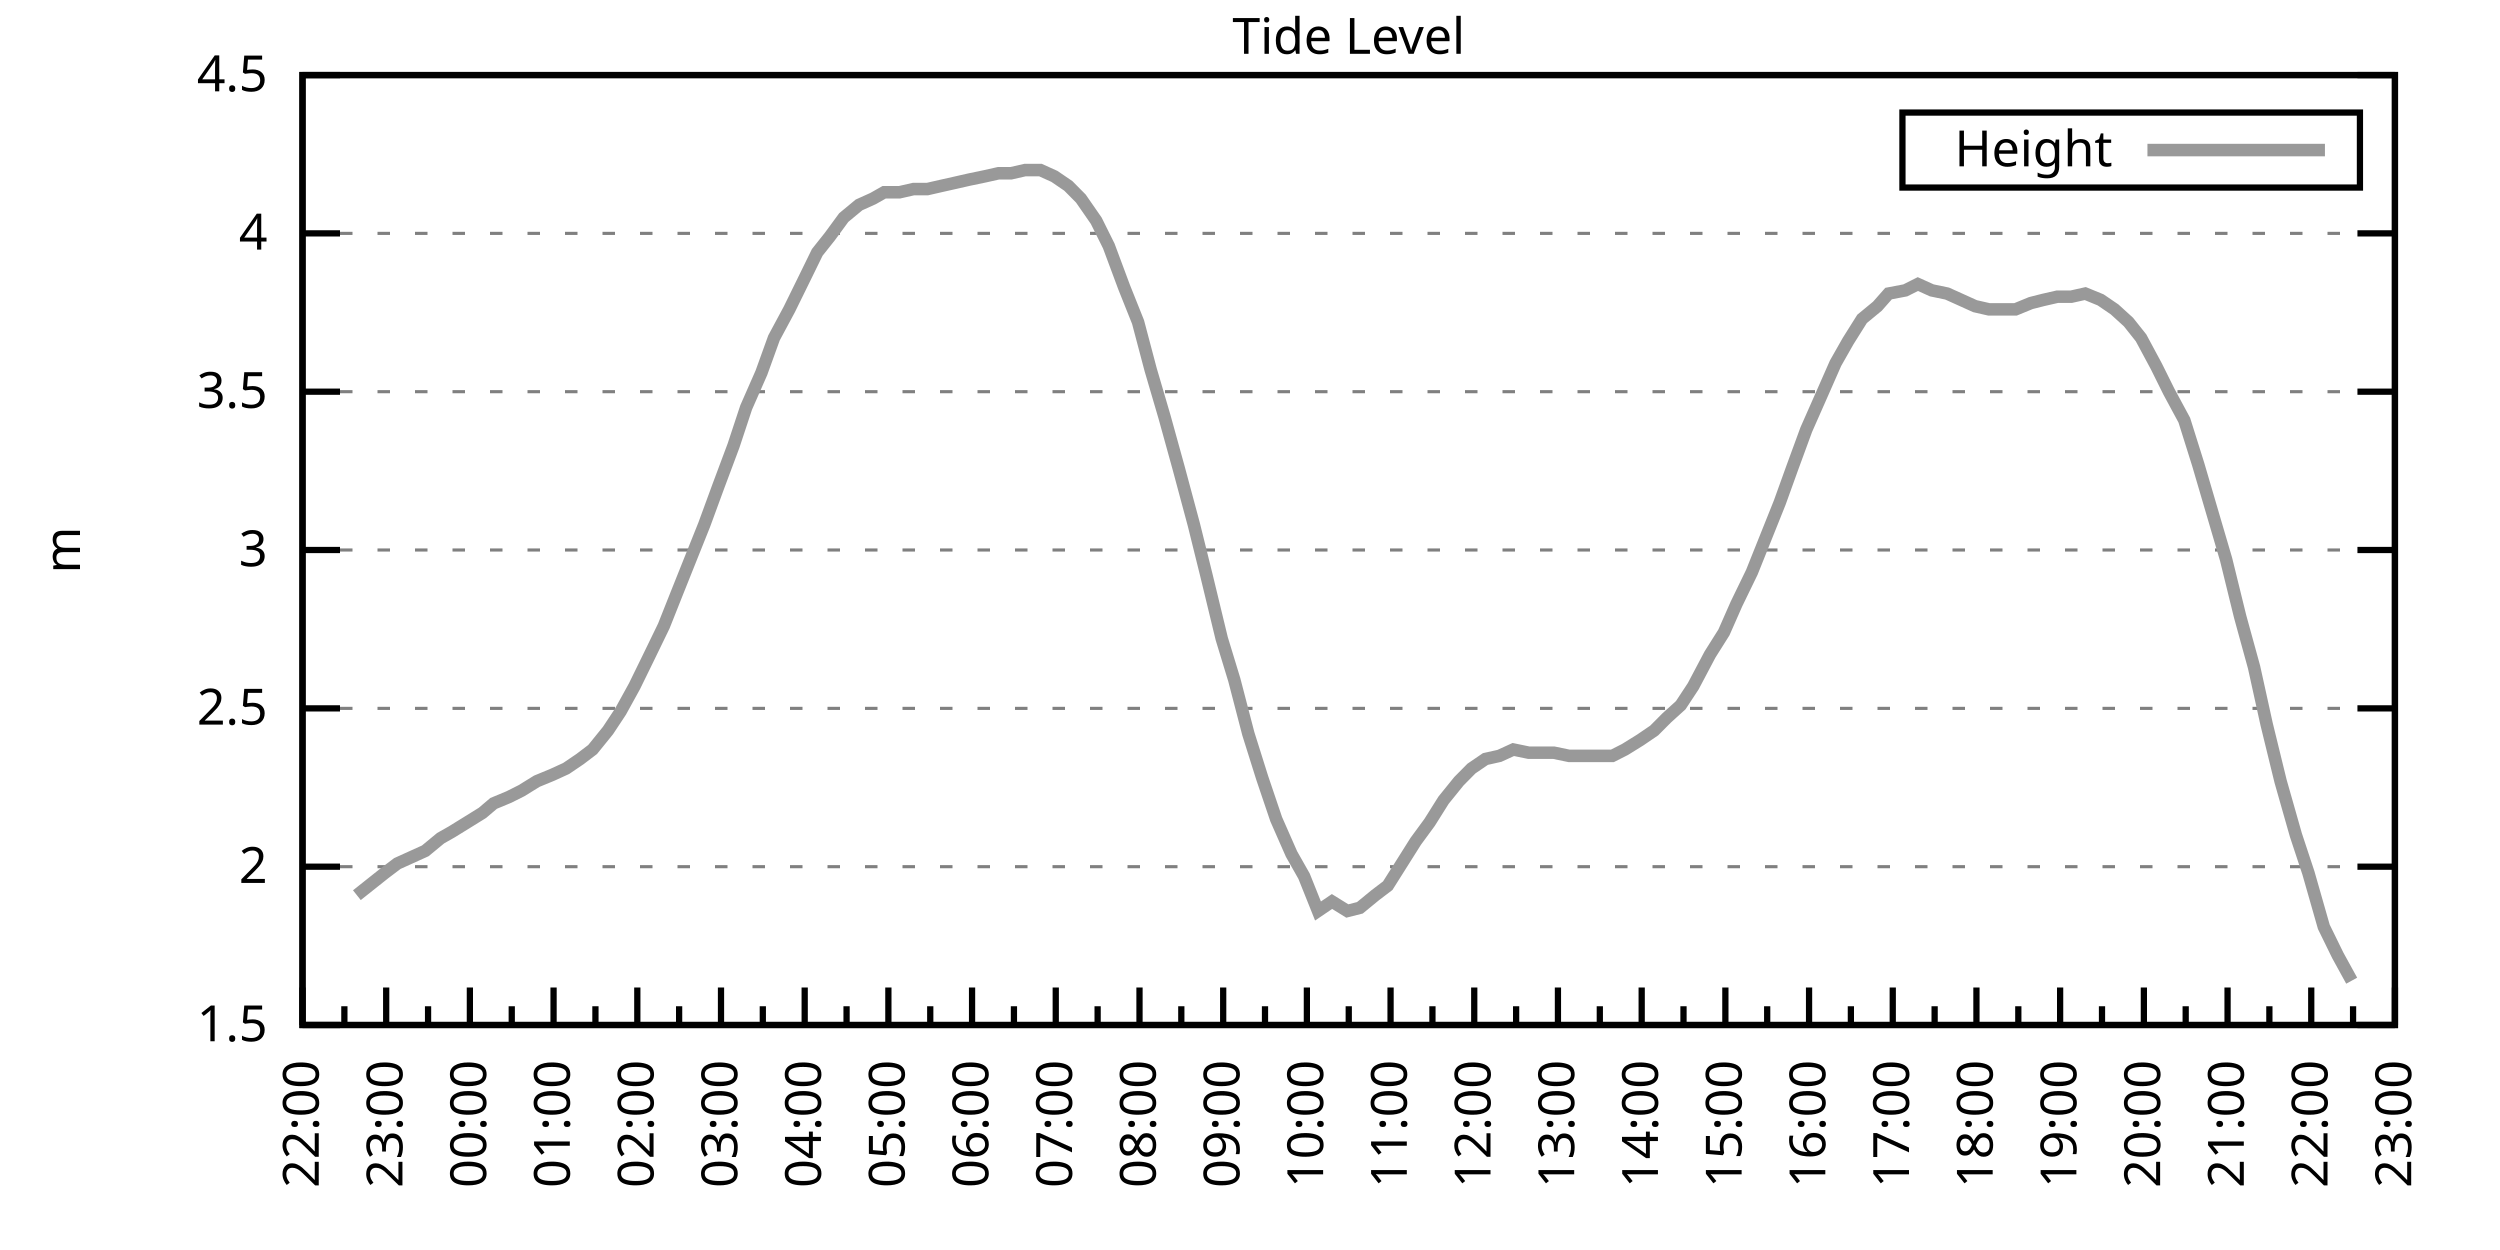
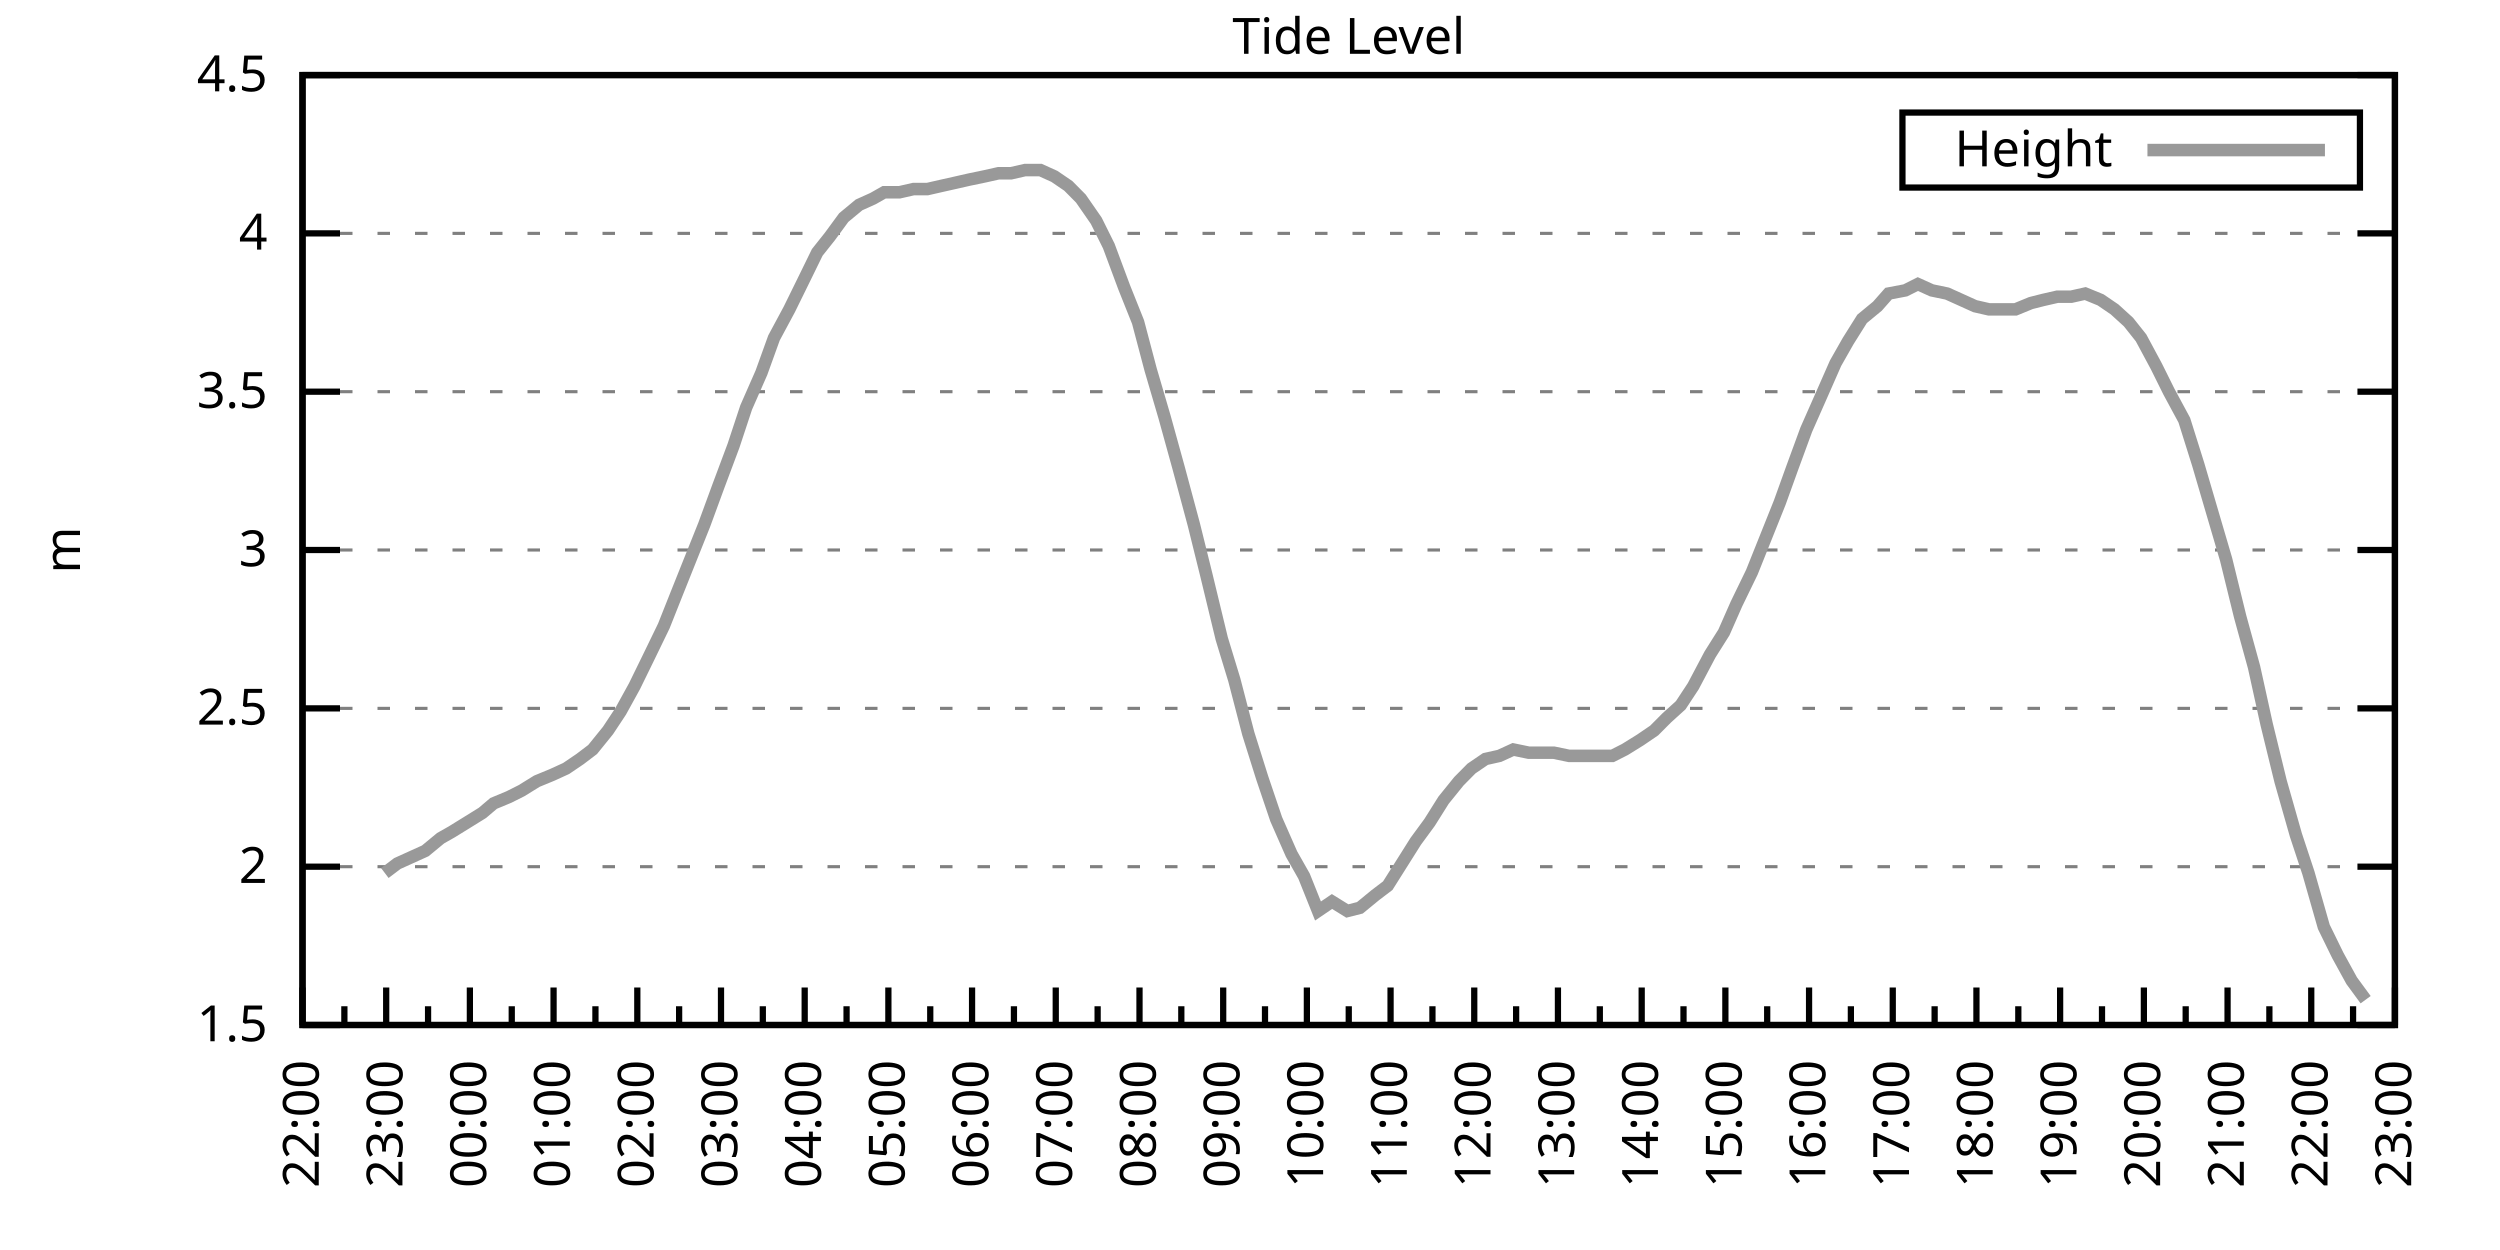
<svg xmlns="http://www.w3.org/2000/svg" xmlns:xlink="http://www.w3.org/1999/xlink" width="400" height="200" viewBox="0 0 400 200">
  <g id="gnuplot_canvas">
    <rect x="0" y="0" width="400" height="200" fill="none" />
    <defs>
      <circle id="gpDot" r="0.5" stroke-width="0.5" stroke="currentColor" />
      <path id="gpPt0" stroke-width="0.333" stroke="currentColor" d="M-1,0 h2 M0,-1 v2" />
      <path id="gpPt1" stroke-width="0.333" stroke="currentColor" d="M-1,-1 L1,1 M1,-1 L-1,1" />
      <path id="gpPt2" stroke-width="0.333" stroke="currentColor" d="M-1,0 L1,0 M0,-1 L0,1 M-1,-1 L1,1 M-1,1 L1,-1" />
      <rect id="gpPt3" stroke-width="0.333" stroke="currentColor" x="-1" y="-1" width="2" height="2" />
      <rect id="gpPt4" stroke-width="0.333" stroke="currentColor" fill="currentColor" x="-1" y="-1" width="2" height="2" />
      <circle id="gpPt5" stroke-width="0.333" stroke="currentColor" cx="0" cy="0" r="1" />
      <use xlink:href="#gpPt5" id="gpPt6" fill="currentColor" stroke="none" />
      <path id="gpPt7" stroke-width="0.333" stroke="currentColor" d="M0,-1.33 L-1.33,0.67 L1.33,0.67 z" />
      <use xlink:href="#gpPt7" id="gpPt8" fill="currentColor" stroke="none" />
      <use xlink:href="#gpPt7" id="gpPt9" stroke="currentColor" transform="rotate(180)" />
      <use xlink:href="#gpPt9" id="gpPt10" fill="currentColor" stroke="none" />
      <use xlink:href="#gpPt3" id="gpPt11" stroke="currentColor" transform="rotate(45)" />
      <use xlink:href="#gpPt11" id="gpPt12" fill="currentColor" stroke="none" />
      <path id="gpPt13" stroke-width="0.333" stroke="currentColor" d="M0,1.330 L1.265,0.411 L0.782,-1.067 L-0.782,-1.076 L-1.265,0.411 z" />
      <use xlink:href="#gpPt13" id="gpPt14" fill="currentColor" stroke="none" />
      <filter id="textbox" filterUnits="objectBoundingBox" x="0" y="0" height="1" width="1">
        <feFlood flood-color="white" flood-opacity="1" result="bgnd" />
        <feComposite in="SourceGraphic" in2="bgnd" operator="atop" />
      </filter>
      <filter id="greybox" filterUnits="objectBoundingBox" x="0" y="0" height="1" width="1">
        <feFlood flood-color="lightgrey" flood-opacity="1" result="grey" />
        <feComposite in="SourceGraphic" in2="grey" operator="atop" />
      </filter>
    </defs>
    <g fill="none" color="white" stroke="currentColor" stroke-width="1.00" stroke-linecap="butt" stroke-linejoin="miter">
</g>
    <g fill="none" color="black" stroke="currentColor" stroke-width="1.00" stroke-linecap="butt" stroke-linejoin="miter">
      <g stroke="none" shape-rendering="crispEdges">
        <polygon fill="rgb(255, 255, 255)" points="48.40,164.00 383.18,164.00 383.18,12.02 48.40,12.02 " />
      </g>
    </g>
    <g fill="none" color="black" stroke="currentColor" stroke-width="1.00" stroke-linecap="butt" stroke-linejoin="miter">
</g>
    <g fill="none" color="black" stroke="black" stroke-width="0.50" stroke-linecap="butt" stroke-linejoin="miter">
</g>
    <g fill="none" color="gray" stroke="currentColor" stroke-width="0.50" stroke-linecap="butt" stroke-linejoin="miter">
      <path stroke="gray" stroke-dasharray="2,4" class="gridline" d="M48.40,164.00 L383.19,164.00  " />
    </g>
    <g fill="none" color="gray" stroke="gray" stroke-width="1.00" stroke-linecap="butt" stroke-linejoin="miter">
</g>
    <g fill="none" color="black" stroke="currentColor" stroke-width="1.00" stroke-linecap="butt" stroke-linejoin="miter">
      <path stroke="black" d="M48.40,164.00 L54.40,164.00 M383.19,164.00 L377.19,164.00  " />
      <g transform="translate(42.80,166.60)" stroke="none" fill="black" font-family="Sans" font-size="8.00" text-anchor="end">
        <text>
          <tspan font-family="Sans"> 1.5</tspan>
        </text>
      </g>
    </g>
    <g fill="none" color="black" stroke="currentColor" stroke-width="1.00" stroke-linecap="butt" stroke-linejoin="miter">
</g>
    <g fill="none" color="black" stroke="black" stroke-width="0.50" stroke-linecap="butt" stroke-linejoin="miter">
</g>
    <g fill="none" color="gray" stroke="currentColor" stroke-width="0.50" stroke-linecap="butt" stroke-linejoin="miter">
      <path stroke="gray" stroke-dasharray="2,4" class="gridline" d="M48.40,138.67 L383.19,138.67  " />
    </g>
    <g fill="none" color="gray" stroke="gray" stroke-width="1.00" stroke-linecap="butt" stroke-linejoin="miter">
</g>
    <g fill="none" color="black" stroke="currentColor" stroke-width="1.00" stroke-linecap="butt" stroke-linejoin="miter">
      <path stroke="black" d="M48.40,138.67 L54.40,138.67 M383.19,138.67 L377.19,138.67  " />
      <g transform="translate(42.80,141.27)" stroke="none" fill="black" font-family="Sans" font-size="8.00" text-anchor="end">
        <text>
          <tspan font-family="Sans"> 2</tspan>
        </text>
      </g>
    </g>
    <g fill="none" color="black" stroke="currentColor" stroke-width="1.00" stroke-linecap="butt" stroke-linejoin="miter">
</g>
    <g fill="none" color="black" stroke="black" stroke-width="0.50" stroke-linecap="butt" stroke-linejoin="miter">
</g>
    <g fill="none" color="gray" stroke="currentColor" stroke-width="0.50" stroke-linecap="butt" stroke-linejoin="miter">
      <path stroke="gray" stroke-dasharray="2,4" class="gridline" d="M48.40,113.34 L383.19,113.34  " />
    </g>
    <g fill="none" color="gray" stroke="gray" stroke-width="1.00" stroke-linecap="butt" stroke-linejoin="miter">
</g>
    <g fill="none" color="black" stroke="currentColor" stroke-width="1.00" stroke-linecap="butt" stroke-linejoin="miter">
      <path stroke="black" d="M48.40,113.34 L54.40,113.34 M383.19,113.34 L377.19,113.34  " />
      <g transform="translate(42.80,115.94)" stroke="none" fill="black" font-family="Sans" font-size="8.00" text-anchor="end">
        <text>
          <tspan font-family="Sans"> 2.5</tspan>
        </text>
      </g>
    </g>
    <g fill="none" color="black" stroke="currentColor" stroke-width="1.00" stroke-linecap="butt" stroke-linejoin="miter">
</g>
    <g fill="none" color="black" stroke="black" stroke-width="0.50" stroke-linecap="butt" stroke-linejoin="miter">
</g>
    <g fill="none" color="gray" stroke="currentColor" stroke-width="0.50" stroke-linecap="butt" stroke-linejoin="miter">
      <path stroke="gray" stroke-dasharray="2,4" class="gridline" d="M48.40,88.00 L383.19,88.00  " />
    </g>
    <g fill="none" color="gray" stroke="gray" stroke-width="1.00" stroke-linecap="butt" stroke-linejoin="miter">
</g>
    <g fill="none" color="black" stroke="currentColor" stroke-width="1.00" stroke-linecap="butt" stroke-linejoin="miter">
      <path stroke="black" d="M48.40,88.00 L54.40,88.00 M383.19,88.00 L377.19,88.00  " />
      <g transform="translate(42.80,90.60)" stroke="none" fill="black" font-family="Sans" font-size="8.00" text-anchor="end">
        <text>
          <tspan font-family="Sans"> 3</tspan>
        </text>
      </g>
    </g>
    <g fill="none" color="black" stroke="currentColor" stroke-width="1.00" stroke-linecap="butt" stroke-linejoin="miter">
</g>
    <g fill="none" color="black" stroke="black" stroke-width="0.50" stroke-linecap="butt" stroke-linejoin="miter">
</g>
    <g fill="none" color="gray" stroke="currentColor" stroke-width="0.50" stroke-linecap="butt" stroke-linejoin="miter">
      <path stroke="gray" stroke-dasharray="2,4" class="gridline" d="M48.40,62.67 L383.19,62.67  " />
    </g>
    <g fill="none" color="gray" stroke="gray" stroke-width="1.00" stroke-linecap="butt" stroke-linejoin="miter">
</g>
    <g fill="none" color="black" stroke="currentColor" stroke-width="1.00" stroke-linecap="butt" stroke-linejoin="miter">
      <path stroke="black" d="M48.40,62.67 L54.40,62.67 M383.19,62.67 L377.19,62.67  " />
      <g transform="translate(42.80,65.27)" stroke="none" fill="black" font-family="Sans" font-size="8.00" text-anchor="end">
        <text>
          <tspan font-family="Sans"> 3.5</tspan>
        </text>
      </g>
    </g>
    <g fill="none" color="black" stroke="currentColor" stroke-width="1.00" stroke-linecap="butt" stroke-linejoin="miter">
</g>
    <g fill="none" color="black" stroke="black" stroke-width="0.50" stroke-linecap="butt" stroke-linejoin="miter">
</g>
    <g fill="none" color="gray" stroke="currentColor" stroke-width="0.50" stroke-linecap="butt" stroke-linejoin="miter">
      <path stroke="gray" stroke-dasharray="2,4" class="gridline" d="M48.40,37.34 L383.19,37.34  " />
    </g>
    <g fill="none" color="gray" stroke="gray" stroke-width="1.00" stroke-linecap="butt" stroke-linejoin="miter">
</g>
    <g fill="none" color="black" stroke="currentColor" stroke-width="1.00" stroke-linecap="butt" stroke-linejoin="miter">
      <path stroke="black" d="M48.40,37.34 L54.40,37.34 M383.19,37.34 L377.19,37.34  " />
      <g transform="translate(42.80,39.94)" stroke="none" fill="black" font-family="Sans" font-size="8.00" text-anchor="end">
        <text>
          <tspan font-family="Sans"> 4</tspan>
        </text>
      </g>
    </g>
    <g fill="none" color="black" stroke="currentColor" stroke-width="1.00" stroke-linecap="butt" stroke-linejoin="miter">
</g>
    <g fill="none" color="black" stroke="black" stroke-width="0.50" stroke-linecap="butt" stroke-linejoin="miter">
</g>
    <g fill="none" color="gray" stroke="currentColor" stroke-width="0.50" stroke-linecap="butt" stroke-linejoin="miter">
      <path stroke="gray" stroke-dasharray="2,4" class="gridline" d="M48.40,12.01 L383.19,12.01  " />
    </g>
    <g fill="none" color="gray" stroke="gray" stroke-width="1.00" stroke-linecap="butt" stroke-linejoin="miter">
</g>
    <g fill="none" color="black" stroke="currentColor" stroke-width="1.00" stroke-linecap="butt" stroke-linejoin="miter">
      <path stroke="black" d="M48.40,12.01 L54.40,12.01 M383.19,12.01 L377.19,12.01  " />
      <g transform="translate(42.80,14.61)" stroke="none" fill="black" font-family="Sans" font-size="8.00" text-anchor="end">
        <text>
          <tspan font-family="Sans"> 4.5</tspan>
        </text>
      </g>
    </g>
    <g fill="none" color="black" stroke="currentColor" stroke-width="1.00" stroke-linecap="butt" stroke-linejoin="miter">
      <path stroke="black" d="M48.40,164.00 L48.40,158.00  " />
      <g transform="translate(51.00,169.60) rotate(270)" stroke="none" fill="black" font-family="Sans" font-size="8.00" text-anchor="end">
        <text>
          <tspan font-family="Sans">22:00</tspan>
        </text>
      </g>
    </g>
    <g fill="none" color="black" stroke="currentColor" stroke-width="1.00" stroke-linecap="butt" stroke-linejoin="miter">
      <path stroke="black" d="M55.10,164.00 L55.10,161.00 M61.79,164.00 L61.79,158.00  " />
      <g transform="translate(64.39,169.60) rotate(270)" stroke="none" fill="black" font-family="Sans" font-size="8.00" text-anchor="end">
        <text>
          <tspan font-family="Sans">23:00</tspan>
        </text>
      </g>
    </g>
    <g fill="none" color="black" stroke="currentColor" stroke-width="1.00" stroke-linecap="butt" stroke-linejoin="miter">
      <path stroke="black" d="M68.49,164.00 L68.49,161.00 M75.18,164.00 L75.18,158.00  " />
      <g transform="translate(77.78,169.60) rotate(270)" stroke="none" fill="black" font-family="Sans" font-size="8.00" text-anchor="end">
        <text>
          <tspan font-family="Sans">00:00</tspan>
        </text>
      </g>
    </g>
    <g fill="none" color="black" stroke="currentColor" stroke-width="1.00" stroke-linecap="butt" stroke-linejoin="miter">
      <path stroke="black" d="M81.88,164.00 L81.88,161.00 M88.57,164.00 L88.57,158.00  " />
      <g transform="translate(91.17,169.60) rotate(270)" stroke="none" fill="black" font-family="Sans" font-size="8.00" text-anchor="end">
        <text>
          <tspan font-family="Sans">01:00</tspan>
        </text>
      </g>
    </g>
    <g fill="none" color="black" stroke="currentColor" stroke-width="1.00" stroke-linecap="butt" stroke-linejoin="miter">
      <path stroke="black" d="M95.27,164.00 L95.27,161.00 M101.97,164.00 L101.97,158.00  " />
      <g transform="translate(104.57,169.60) rotate(270)" stroke="none" fill="black" font-family="Sans" font-size="8.00" text-anchor="end">
        <text>
          <tspan font-family="Sans">02:00</tspan>
        </text>
      </g>
    </g>
    <g fill="none" color="black" stroke="currentColor" stroke-width="1.00" stroke-linecap="butt" stroke-linejoin="miter">
      <path stroke="black" d="M108.66,164.00 L108.66,161.00 M115.36,164.00 L115.36,158.00  " />
      <g transform="translate(117.96,169.60) rotate(270)" stroke="none" fill="black" font-family="Sans" font-size="8.00" text-anchor="end">
        <text>
          <tspan font-family="Sans">03:00</tspan>
        </text>
      </g>
    </g>
    <g fill="none" color="black" stroke="currentColor" stroke-width="1.00" stroke-linecap="butt" stroke-linejoin="miter">
      <path stroke="black" d="M122.05,164.00 L122.05,161.00 M128.75,164.00 L128.75,158.00  " />
      <g transform="translate(131.35,169.60) rotate(270)" stroke="none" fill="black" font-family="Sans" font-size="8.00" text-anchor="end">
        <text>
          <tspan font-family="Sans">04:00</tspan>
        </text>
      </g>
    </g>
    <g fill="none" color="black" stroke="currentColor" stroke-width="1.00" stroke-linecap="butt" stroke-linejoin="miter">
      <path stroke="black" d="M135.45,164.00 L135.45,161.00 M142.14,164.00 L142.14,158.00  " />
      <g transform="translate(144.74,169.60) rotate(270)" stroke="none" fill="black" font-family="Sans" font-size="8.00" text-anchor="end">
        <text>
          <tspan font-family="Sans">05:00</tspan>
        </text>
      </g>
    </g>
    <g fill="none" color="black" stroke="currentColor" stroke-width="1.00" stroke-linecap="butt" stroke-linejoin="miter">
      <path stroke="black" d="M148.84,164.00 L148.84,161.00 M155.53,164.00 L155.53,158.00  " />
      <g transform="translate(158.13,169.60) rotate(270)" stroke="none" fill="black" font-family="Sans" font-size="8.00" text-anchor="end">
        <text>
          <tspan font-family="Sans">06:00</tspan>
        </text>
      </g>
    </g>
    <g fill="none" color="black" stroke="currentColor" stroke-width="1.00" stroke-linecap="butt" stroke-linejoin="miter">
      <path stroke="black" d="M162.23,164.00 L162.23,161.00 M168.92,164.00 L168.92,158.00  " />
      <g transform="translate(171.52,169.60) rotate(270)" stroke="none" fill="black" font-family="Sans" font-size="8.00" text-anchor="end">
        <text>
          <tspan font-family="Sans">07:00</tspan>
        </text>
      </g>
    </g>
    <g fill="none" color="black" stroke="currentColor" stroke-width="1.00" stroke-linecap="butt" stroke-linejoin="miter">
      <path stroke="black" d="M175.62,164.00 L175.62,161.00 M182.32,164.00 L182.32,158.00  " />
      <g transform="translate(184.92,169.60) rotate(270)" stroke="none" fill="black" font-family="Sans" font-size="8.00" text-anchor="end">
        <text>
          <tspan font-family="Sans">08:00</tspan>
        </text>
      </g>
    </g>
    <g fill="none" color="black" stroke="currentColor" stroke-width="1.00" stroke-linecap="butt" stroke-linejoin="miter">
      <path stroke="black" d="M189.01,164.00 L189.01,161.00 M195.71,164.00 L195.71,158.00  " />
      <g transform="translate(198.31,169.60) rotate(270)" stroke="none" fill="black" font-family="Sans" font-size="8.00" text-anchor="end">
        <text>
          <tspan font-family="Sans">09:00</tspan>
        </text>
      </g>
    </g>
    <g fill="none" color="black" stroke="currentColor" stroke-width="1.00" stroke-linecap="butt" stroke-linejoin="miter">
      <path stroke="black" d="M202.40,164.00 L202.40,161.00 M209.10,164.00 L209.10,158.00  " />
      <g transform="translate(211.70,169.60) rotate(270)" stroke="none" fill="black" font-family="Sans" font-size="8.00" text-anchor="end">
        <text>
          <tspan font-family="Sans">10:00</tspan>
        </text>
      </g>
    </g>
    <g fill="none" color="black" stroke="currentColor" stroke-width="1.00" stroke-linecap="butt" stroke-linejoin="miter">
      <path stroke="black" d="M215.80,164.00 L215.80,161.00 M222.49,164.00 L222.49,158.00  " />
      <g transform="translate(225.09,169.60) rotate(270)" stroke="none" fill="black" font-family="Sans" font-size="8.00" text-anchor="end">
        <text>
          <tspan font-family="Sans">11:00</tspan>
        </text>
      </g>
    </g>
    <g fill="none" color="black" stroke="currentColor" stroke-width="1.00" stroke-linecap="butt" stroke-linejoin="miter">
      <path stroke="black" d="M229.19,164.00 L229.19,161.00 M235.88,164.00 L235.88,158.00  " />
      <g transform="translate(238.48,169.60) rotate(270)" stroke="none" fill="black" font-family="Sans" font-size="8.00" text-anchor="end">
        <text>
          <tspan font-family="Sans">12:00</tspan>
        </text>
      </g>
    </g>
    <g fill="none" color="black" stroke="currentColor" stroke-width="1.00" stroke-linecap="butt" stroke-linejoin="miter">
      <path stroke="black" d="M242.58,164.00 L242.58,161.00 M249.27,164.00 L249.27,158.00  " />
      <g transform="translate(251.87,169.60) rotate(270)" stroke="none" fill="black" font-family="Sans" font-size="8.00" text-anchor="end">
        <text>
          <tspan font-family="Sans">13:00</tspan>
        </text>
      </g>
    </g>
    <g fill="none" color="black" stroke="currentColor" stroke-width="1.00" stroke-linecap="butt" stroke-linejoin="miter">
      <path stroke="black" d="M255.97,164.00 L255.97,161.00 M262.67,164.00 L262.67,158.00  " />
      <g transform="translate(265.27,169.60) rotate(270)" stroke="none" fill="black" font-family="Sans" font-size="8.00" text-anchor="end">
        <text>
          <tspan font-family="Sans">14:00</tspan>
        </text>
      </g>
    </g>
    <g fill="none" color="black" stroke="currentColor" stroke-width="1.00" stroke-linecap="butt" stroke-linejoin="miter">
      <path stroke="black" d="M269.36,164.00 L269.36,161.00 M276.06,164.00 L276.06,158.00  " />
      <g transform="translate(278.66,169.60) rotate(270)" stroke="none" fill="black" font-family="Sans" font-size="8.00" text-anchor="end">
        <text>
          <tspan font-family="Sans">15:00</tspan>
        </text>
      </g>
    </g>
    <g fill="none" color="black" stroke="currentColor" stroke-width="1.00" stroke-linecap="butt" stroke-linejoin="miter">
      <path stroke="black" d="M282.75,164.00 L282.75,161.00 M289.45,164.00 L289.45,158.00  " />
      <g transform="translate(292.05,169.60) rotate(270)" stroke="none" fill="black" font-family="Sans" font-size="8.00" text-anchor="end">
        <text>
          <tspan font-family="Sans">16:00</tspan>
        </text>
      </g>
    </g>
    <g fill="none" color="black" stroke="currentColor" stroke-width="1.00" stroke-linecap="butt" stroke-linejoin="miter">
      <path stroke="black" d="M296.14,164.00 L296.14,161.00 M302.84,164.00 L302.84,158.00  " />
      <g transform="translate(305.44,169.60) rotate(270)" stroke="none" fill="black" font-family="Sans" font-size="8.00" text-anchor="end">
        <text>
          <tspan font-family="Sans">17:00</tspan>
        </text>
      </g>
    </g>
    <g fill="none" color="black" stroke="currentColor" stroke-width="1.00" stroke-linecap="butt" stroke-linejoin="miter">
      <path stroke="black" d="M309.54,164.00 L309.54,161.00 M316.23,164.00 L316.23,158.00  " />
      <g transform="translate(318.83,169.60) rotate(270)" stroke="none" fill="black" font-family="Sans" font-size="8.00" text-anchor="end">
        <text>
          <tspan font-family="Sans">18:00</tspan>
        </text>
      </g>
    </g>
    <g fill="none" color="black" stroke="currentColor" stroke-width="1.00" stroke-linecap="butt" stroke-linejoin="miter">
      <path stroke="black" d="M322.93,164.00 L322.93,161.00 M329.62,164.00 L329.62,158.00  " />
      <g transform="translate(332.22,169.60) rotate(270)" stroke="none" fill="black" font-family="Sans" font-size="8.00" text-anchor="end">
        <text>
          <tspan font-family="Sans">19:00</tspan>
        </text>
      </g>
    </g>
    <g fill="none" color="black" stroke="currentColor" stroke-width="1.00" stroke-linecap="butt" stroke-linejoin="miter">
      <path stroke="black" d="M336.32,164.00 L336.32,161.00 M343.02,164.00 L343.02,158.00  " />
      <g transform="translate(345.62,169.60) rotate(270)" stroke="none" fill="black" font-family="Sans" font-size="8.00" text-anchor="end">
        <text>
          <tspan font-family="Sans">20:00</tspan>
        </text>
      </g>
    </g>
    <g fill="none" color="black" stroke="currentColor" stroke-width="1.00" stroke-linecap="butt" stroke-linejoin="miter">
      <path stroke="black" d="M349.71,164.00 L349.71,161.00 M356.41,164.00 L356.41,158.00  " />
      <g transform="translate(359.01,169.60) rotate(270)" stroke="none" fill="black" font-family="Sans" font-size="8.00" text-anchor="end">
        <text>
          <tspan font-family="Sans">21:00</tspan>
        </text>
      </g>
    </g>
    <g fill="none" color="black" stroke="currentColor" stroke-width="1.00" stroke-linecap="butt" stroke-linejoin="miter">
      <path stroke="black" d="M363.10,164.00 L363.10,161.00 M369.80,164.00 L369.80,158.00  " />
      <g transform="translate(372.40,169.60) rotate(270)" stroke="none" fill="black" font-family="Sans" font-size="8.00" text-anchor="end">
        <text>
          <tspan font-family="Sans">22:00</tspan>
        </text>
      </g>
    </g>
    <g fill="none" color="black" stroke="currentColor" stroke-width="1.00" stroke-linecap="butt" stroke-linejoin="miter">
      <path stroke="black" d="M376.49,164.00 L376.49,161.00 M383.19,164.00 L383.19,158.00  " />
      <g transform="translate(385.79,169.60) rotate(270)" stroke="none" fill="black" font-family="Sans" font-size="8.00" text-anchor="end">
        <text>
          <tspan font-family="Sans">23:00</tspan>
        </text>
      </g>
    </g>
    <g fill="none" color="black" stroke="currentColor" stroke-width="1.00" stroke-linecap="butt" stroke-linejoin="miter">
</g>
    <g fill="none" color="black" stroke="currentColor" stroke-width="1.00" stroke-linecap="butt" stroke-linejoin="miter">
      <path stroke="black" d="M48.40,12.01 L48.40,164.00 L383.19,164.00 L383.19,12.01 L48.40,12.01 Z  " />
    </g>
    <g fill="none" color="black" stroke="currentColor" stroke-width="1.00" stroke-linecap="butt" stroke-linejoin="miter">
      <g transform="translate(12.80,88.01) rotate(270)" stroke="none" fill="black" font-family="Sans" font-size="8.00" text-anchor="middle">
        <text>
          <tspan font-family="Sans">m</tspan>
        </text>
      </g>
    </g>
    <g fill="none" color="black" stroke="currentColor" stroke-width="1.00" stroke-linecap="butt" stroke-linejoin="miter">
</g>
    <g fill="none" color="black" stroke="currentColor" stroke-width="1.00" stroke-linecap="butt" stroke-linejoin="miter">
      <path stroke="black" d="M304.39,30.01 L304.39,18.01 L377.59,18.01 L377.59,30.01 L304.39,30.01 Z  " />
    </g>
    <g id="Tide_level_plot_1">
      <g fill="none" color="white" stroke="black" stroke-width="2.00" stroke-linecap="butt" stroke-linejoin="miter">
</g>
      <g fill="none" color="black" stroke="currentColor" stroke-width="2.00" stroke-linecap="butt" stroke-linejoin="miter">
        <g transform="translate(337.99,26.61)" stroke="none" fill="black" font-family="Sans" font-size="8.00" text-anchor="end">
          <text>
            <tspan font-family="Sans">Height</tspan>
          </text>
        </g>
      </g>
      <g fill="none" color="black" stroke="currentColor" stroke-width="2.00" stroke-linecap="butt" stroke-linejoin="miter">
-         <path stroke="rgb(153, 153, 153)" d="M343.59,24.01 L371.99,24.01 M57.10,143.23 L61.57,139.68 L63.58,138.16 L65.81,137.15 L68.04,136.14 L70.50,134.11   L72.28,133.10 L74.74,131.58 L77.19,130.06 L78.98,128.54 L81.43,127.52 L83.44,126.51 L85.90,124.99 L88.35,123.98   L90.58,122.96 L92.82,121.44 L94.82,119.92 L97.28,116.88 L99.29,113.84 L101.52,109.79 L103.75,105.23 L106.21,100.16   L108.22,95.10 L110.45,89.52 L112.68,83.95 L114.91,77.87 L117.37,71.29 L119.38,65.21 L121.83,59.63 L123.84,54.06   L126.29,49.50 L128.53,44.94 L130.76,40.38 L132.77,37.85 L135.00,34.81 L137.45,32.78 L139.69,31.77 L141.47,30.76   L143.93,30.76 L146.16,30.25 L148.39,30.25 L150.62,29.74 L152.85,29.24 L155.09,28.73 L157.54,28.22 L159.77,27.72   L161.78,27.72 L164.01,27.21 L166.47,27.21 L168.70,28.22 L170.93,29.74 L172.94,31.77 L175.40,35.32 L177.41,39.37   L179.86,45.95 L182.09,51.53 L184.10,59.13 L186.33,66.73 L188.57,74.83 L191.02,83.95 L193.03,92.06 L195.48,102.19   L197.49,108.78 L199.73,117.39 L201.96,124.48 L204.19,131.07 L206.64,136.64 L208.65,140.19 L210.88,145.76 L213.12,144.24   L215.57,145.76 L217.58,145.25 L220.04,143.23 L222.04,141.71 L224.28,138.16 L226.51,134.62 L228.74,131.58 L230.97,128.03   L233.43,124.99 L235.44,122.96 L237.67,121.44 L239.90,120.94 L242.13,119.92 L244.59,120.43 L246.82,120.43 L248.60,120.43   L251.06,120.94 L253.29,120.94 L255.75,120.94 L257.98,120.94 L259.99,119.92 L262.44,118.40 L264.67,116.88 L266.68,114.86   L268.92,112.83 L270.92,109.79 L273.60,104.72 L275.83,101.18 L277.84,96.62 L280.30,91.55 L282.53,85.98 L284.76,80.41   L286.77,74.83 L289.00,68.75 L291.46,63.18 L293.69,58.11 L295.70,54.57 L297.93,51.02 L300.39,48.99 L302.17,46.97   L304.85,46.46 L306.86,45.45 L309.09,46.46 L311.54,46.97 L313.78,47.98 L316.01,48.99 L318.24,49.50 L320.25,49.50   L322.48,49.50 L324.94,48.49 L326.95,47.98 L329.18,47.47 L331.41,47.47 L333.64,46.97 L336.10,47.98 L338.33,49.50   L340.56,51.53 L342.57,54.06 L345.02,58.62 L347.03,62.67 L349.49,67.23 L351.72,74.33 L353.95,81.93 L356.18,89.52   L358.42,98.64 L360.65,106.75 L362.66,115.87 L364.89,124.99 L367.34,133.60 L369.35,139.68 L371.81,148.29 L374.04,152.85   L376.27,156.91  " />
+         <path stroke="rgb(153, 153, 153)" d="M343.59,24.01 L371.99,24.01 M61.57,139.68 L63.58,138.16 L65.81,137.15 L68.04,136.14 L70.50,134.11 L72.28,133.10   L74.74,131.58 L77.19,130.06 L78.98,128.54 L81.43,127.52 L83.44,126.51 L85.90,124.99 L88.35,123.98 L90.58,122.96   L92.82,121.44 L94.82,119.92 L97.28,116.88 L99.29,113.84 L101.52,109.79 L103.75,105.23 L106.21,100.16 L108.22,95.10   L110.45,89.52 L112.68,83.95 L114.91,77.87 L117.37,71.29 L119.38,65.21 L121.83,59.63 L123.84,54.06 L126.29,49.50   L128.53,44.94 L130.76,40.38 L132.77,37.85 L135.00,34.81 L137.45,32.78 L139.69,31.77 L141.47,30.76 L143.93,30.76   L146.16,30.25 L148.39,30.25 L150.62,29.74 L152.85,29.24 L155.09,28.73 L157.54,28.22 L159.77,27.72 L161.78,27.72   L164.01,27.21 L166.47,27.21 L168.70,28.22 L170.93,29.74 L172.94,31.77 L175.40,35.32 L177.41,39.37 L179.86,45.95   L182.09,51.53 L184.10,59.13 L186.33,66.73 L188.57,74.83 L191.02,83.95 L193.03,92.06 L195.48,102.19 L197.49,108.78   L199.73,117.39 L201.96,124.48 L204.19,131.07 L206.64,136.64 L208.65,140.19 L210.88,145.76 L213.12,144.24 L215.57,145.76   L217.58,145.25 L220.04,143.23 L222.04,141.71 L224.28,138.16 L226.51,134.62 L228.74,131.58 L230.97,128.03 L233.43,124.99   L235.44,122.96 L237.67,121.44 L239.90,120.94 L242.13,119.92 L244.59,120.43 L246.82,120.43 L248.60,120.43 L251.06,120.94   L253.29,120.94 L255.75,120.94 L257.98,120.94 L259.99,119.92 L262.44,118.40 L264.67,116.88 L266.68,114.86 L268.92,112.83   L270.92,109.79 L273.60,104.72 L275.83,101.18 L277.84,96.62 L280.30,91.55 L282.53,85.98 L284.76,80.41 L286.77,74.83   L289.00,68.75 L291.46,63.18 L293.69,58.11 L295.70,54.57 L297.93,51.02 L300.39,48.99 L302.17,46.97 L304.85,46.46   L306.86,45.45 L309.09,46.46 L311.54,46.97 L313.78,47.98 L316.01,48.99 L318.24,49.50 L320.25,49.50 L322.48,49.50   L324.94,48.49 L326.95,47.98 L329.18,47.47 L331.41,47.47 L333.64,46.97 L336.10,47.98 L338.33,49.50 L340.56,51.53   L342.57,54.06 L345.02,58.62 L347.03,62.67 L349.49,67.23 L351.72,74.33 L353.95,81.93 L356.18,89.52 L358.42,98.64   L360.65,106.75 L362.66,115.87 L364.89,124.99 L367.34,133.60 L369.35,139.68 L371.81,148.29 L374.04,152.85 L376.27,156.91   L378.50,159.95  " />
      </g>
    </g>
    <g fill="none" color="black" stroke="currentColor" stroke-width="2.00" stroke-linecap="butt" stroke-linejoin="miter">
</g>
    <g fill="none" color="black" stroke="black" stroke-width="1.00" stroke-linecap="butt" stroke-linejoin="miter">
</g>
    <g fill="none" color="black" stroke="currentColor" stroke-width="1.00" stroke-linecap="butt" stroke-linejoin="miter">
      <path stroke="black" d="M48.40,12.01 L48.40,164.00 L383.19,164.00 L383.19,12.01 L48.40,12.01 Z  " />
    </g>
    <g fill="none" color="black" stroke="currentColor" stroke-width="1.00" stroke-linecap="butt" stroke-linejoin="miter">
      <g transform="translate(215.79,8.61)" stroke="none" fill="black" font-family="Sans" font-size="8.00" text-anchor="middle">
        <text>
          <tspan font-family="Sans">Tide Level</tspan>
        </text>
      </g>
    </g>
    <g fill="none" color="black" stroke="currentColor" stroke-width="1.00" stroke-linecap="butt" stroke-linejoin="miter">
</g>
  </g>
</svg>
